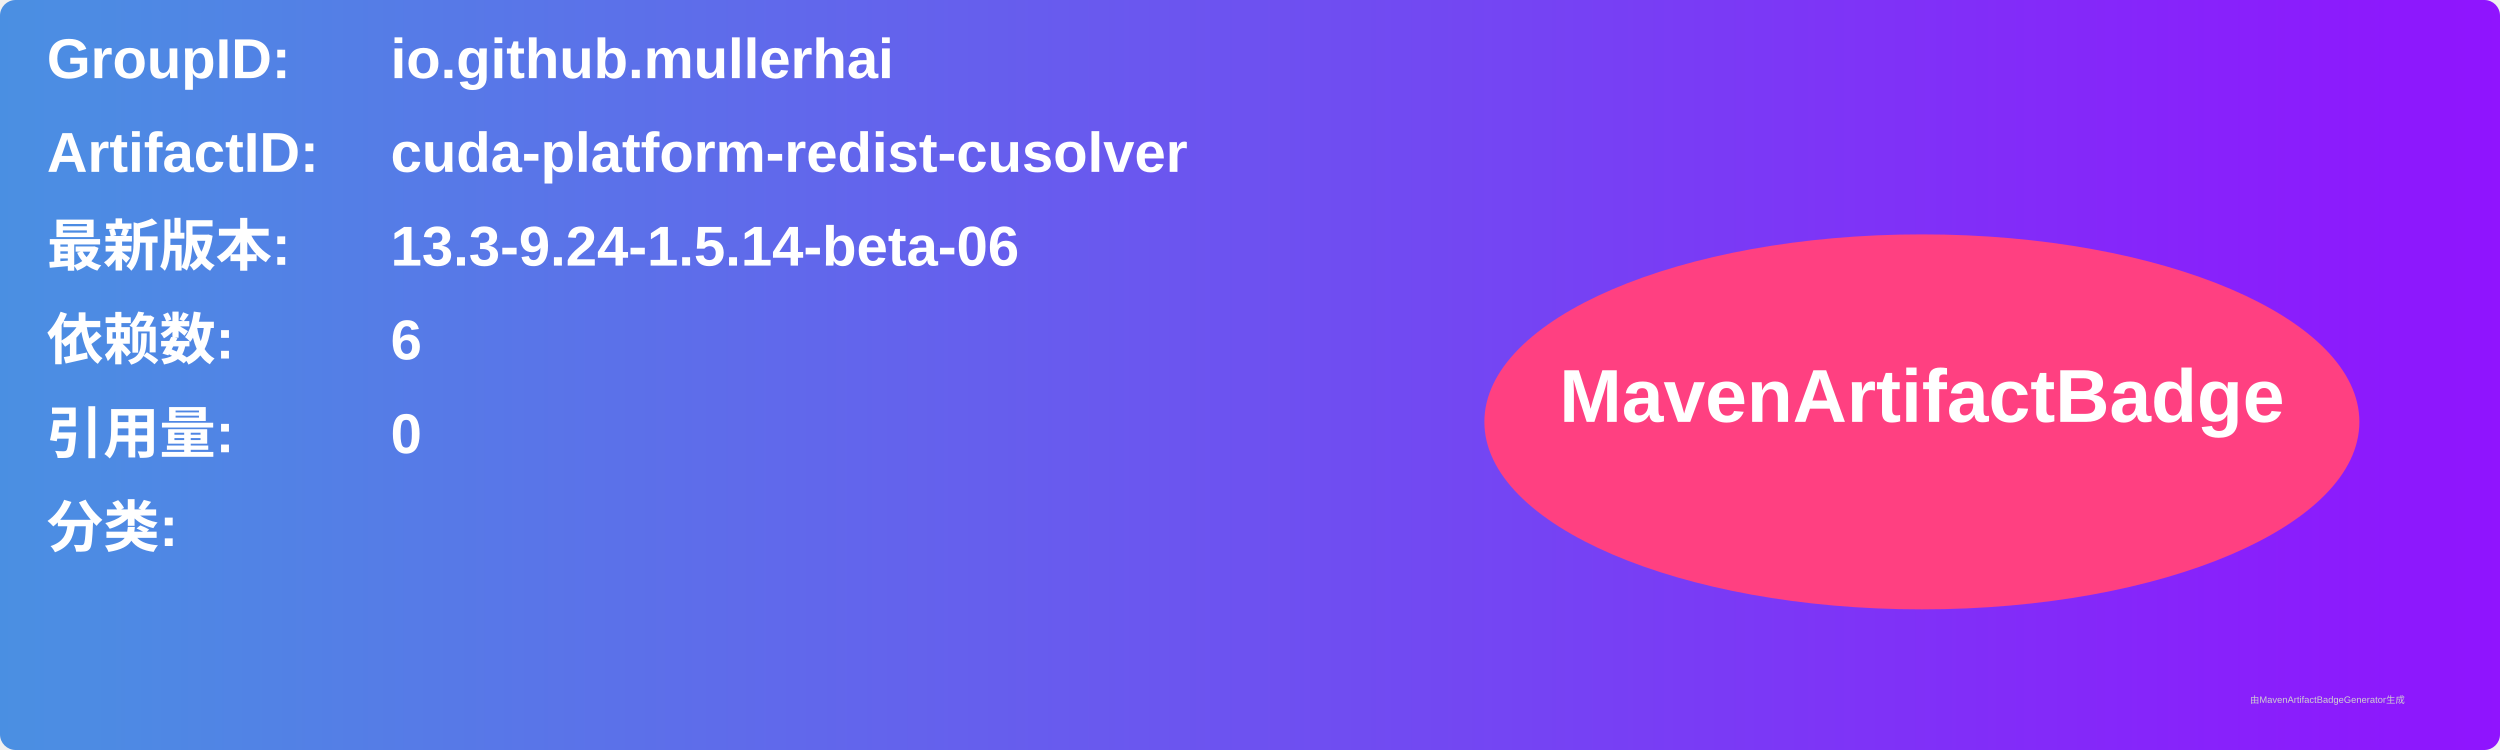
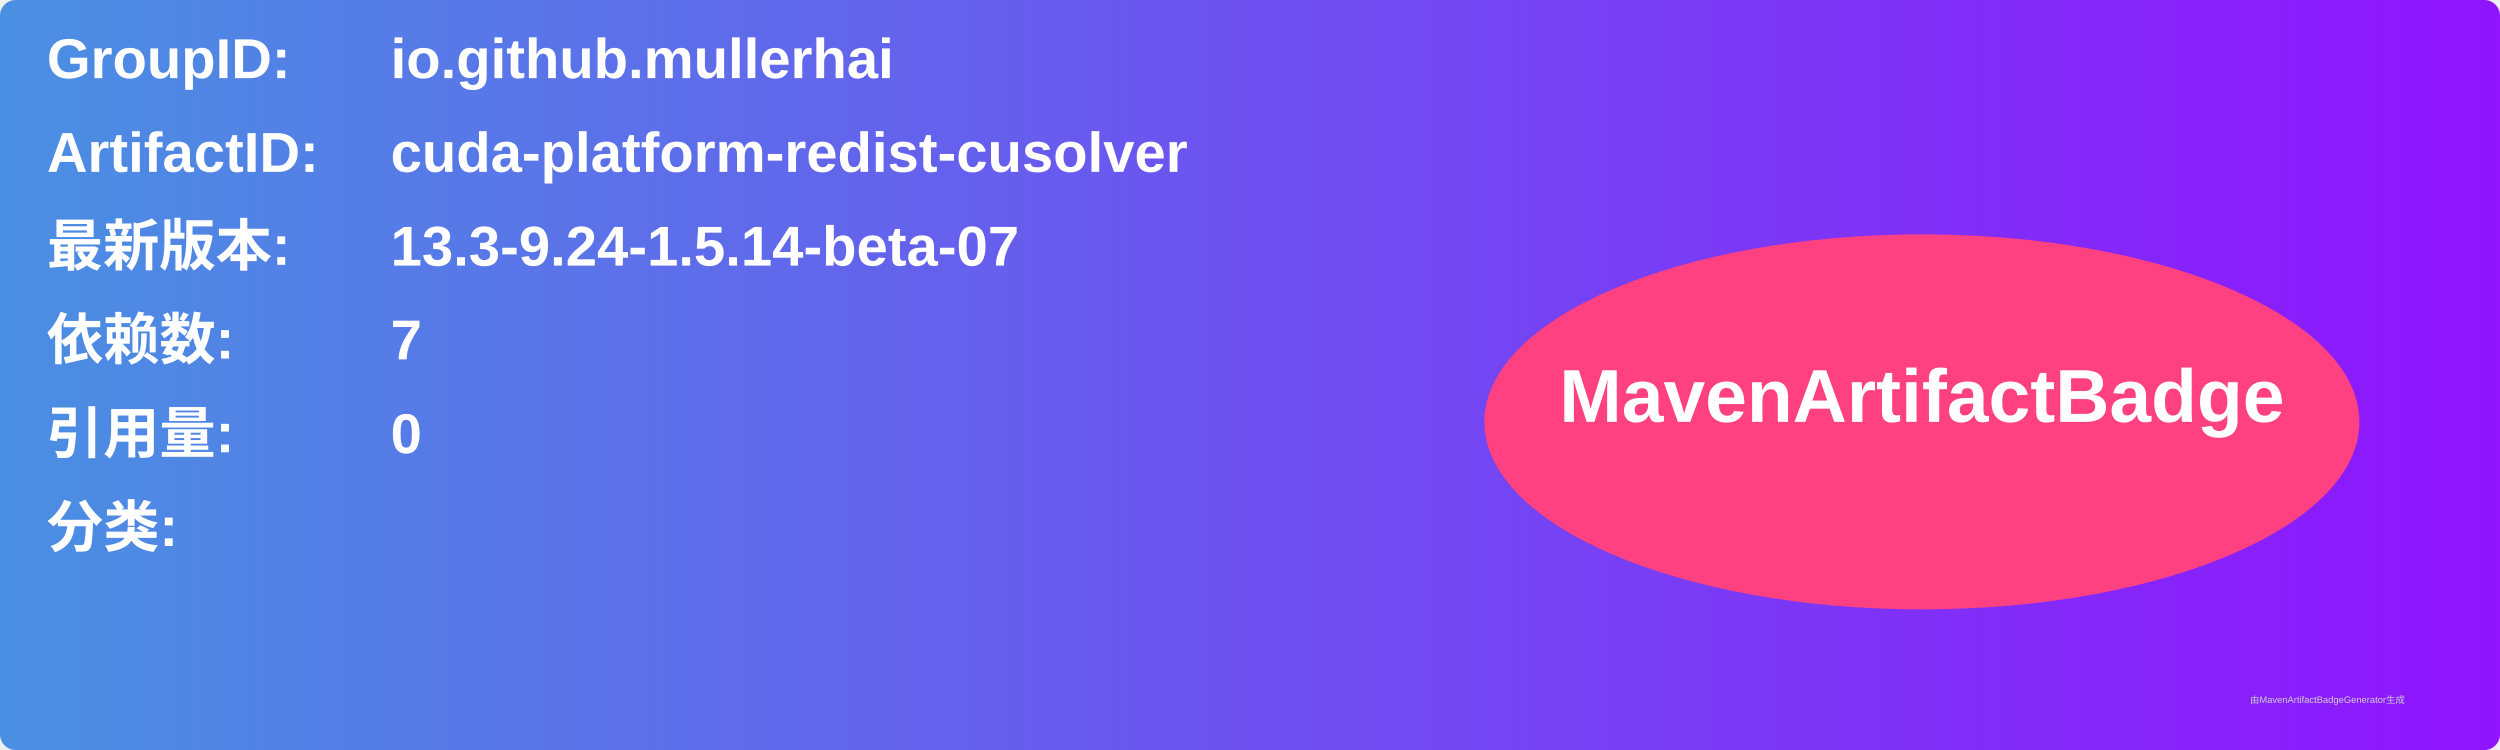
<svg xmlns="http://www.w3.org/2000/svg" width="800" height="240" viewBox="0 0 800 240">
  <linearGradient id="grad" x1="0%" y1="0%" x2="100%" y2="0%">
    <stop offset="0%" stop-color="#4a90e2" />
    <stop offset="100%" stop-color="#9013fe" />
  </linearGradient>
  <rect width="100%" height="100%" rx="5" ry="5" fill="url(#grad)" />
  <g transform="translate(15, 15)">
    <text x="0" y="10" font-family="Arial" font-size="18" fill="white" font-weight="bold" width="260">GroupID:</text>
    <text x="110" y="10" font-family="Arial" font-size="18" fill="white" font-weight="bold" width="460">io.github.mullerhai</text>
    <text x="0" y="40" font-family="Arial" font-size="18" fill="white" font-weight="bold" width="260">ArtifactID:</text>
    <text x="110" y="40" font-family="Arial" font-size="18" fill="white" font-weight="bold" width="460">cuda-platform-redist-cusolver</text>
    <text x="0" y="70" font-family="Arial" font-size="18" fill="white" font-weight="bold">最新版本:</text>
    <text x="110" y="70" font-family="Arial" font-size="18" fill="white" font-weight="bold">
-       <tspan font-weight="bold">13.3-9.24-1.5.14-beta-06</tspan>
+       <tspan font-weight="bold">13.3-9.24-1.5.14-beta-07</tspan>
    </text>
    <text x="0" y="100" font-family="Arial" font-size="18" fill="white" font-weight="bold">依赖数: </text>
    <text x="110" y="100" font-family="Arial" font-size="18" fill="white">
-       <tspan font-weight="bold">6</tspan>
+       <tspan font-weight="bold">7</tspan>
    </text>
    <text x="0" y="130" font-family="Arial" font-size="18" fill="white" font-weight="bold">引用量: </text>
    <text x="110" y="130" font-family="Arial" font-size="18" fill="white">
      <tspan font-weight="bold">0</tspan>
    </text>
    <text x="0" y="160" font-family="Arial" font-size="18" fill="white" font-weight="bold">分类:</text>
    <text x="10" y="190" font-family="Arial" font-size="10" fill="white">
      <tspan font-weight="bold" />
    </text>
    <ellipse cx="600" cy="120" rx="140" ry="60" fill="#ff4081" />
    <text x="600" y="120" text-anchor="middle" font-family="Arial" font-size="24" fill="white" font-weight="bold">MavenArtifactBadge</text>
  </g>
  <text x="720" y="225" font-family="Arial" font-size="3" fill="#d0d0d0">由MavenArtifactBadgeGenerator生成</text>
</svg>
